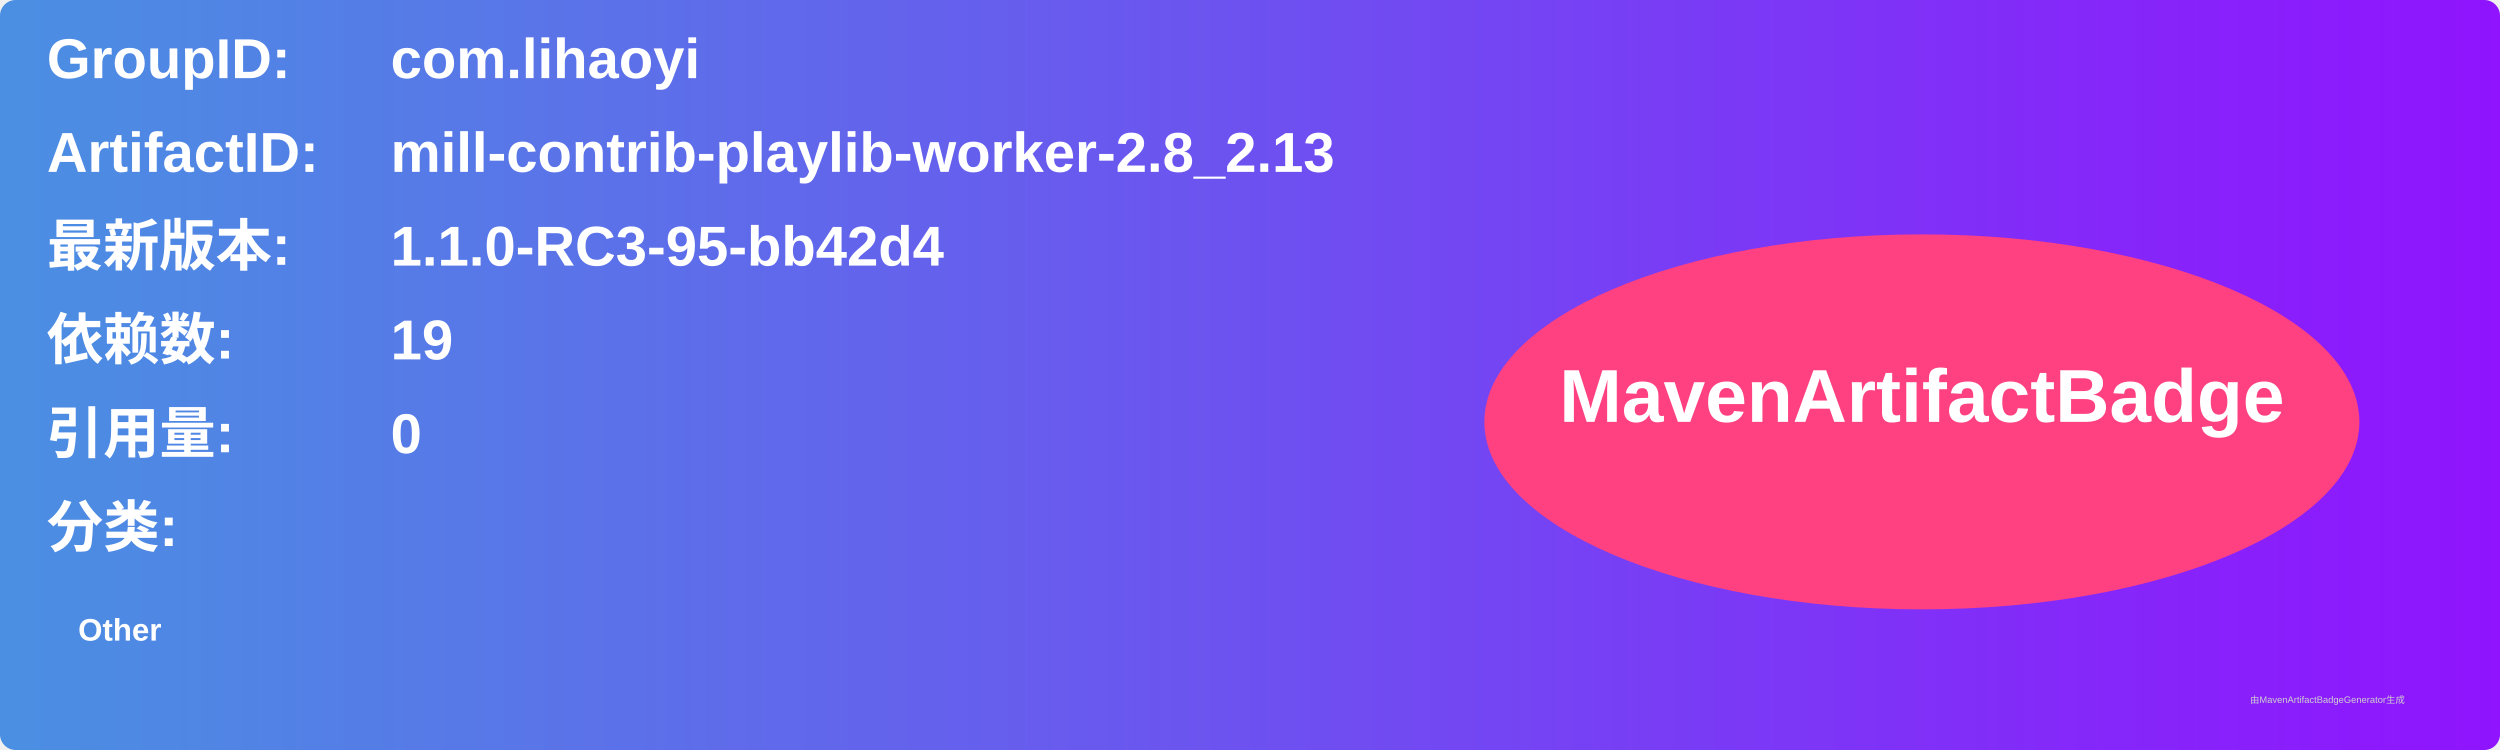
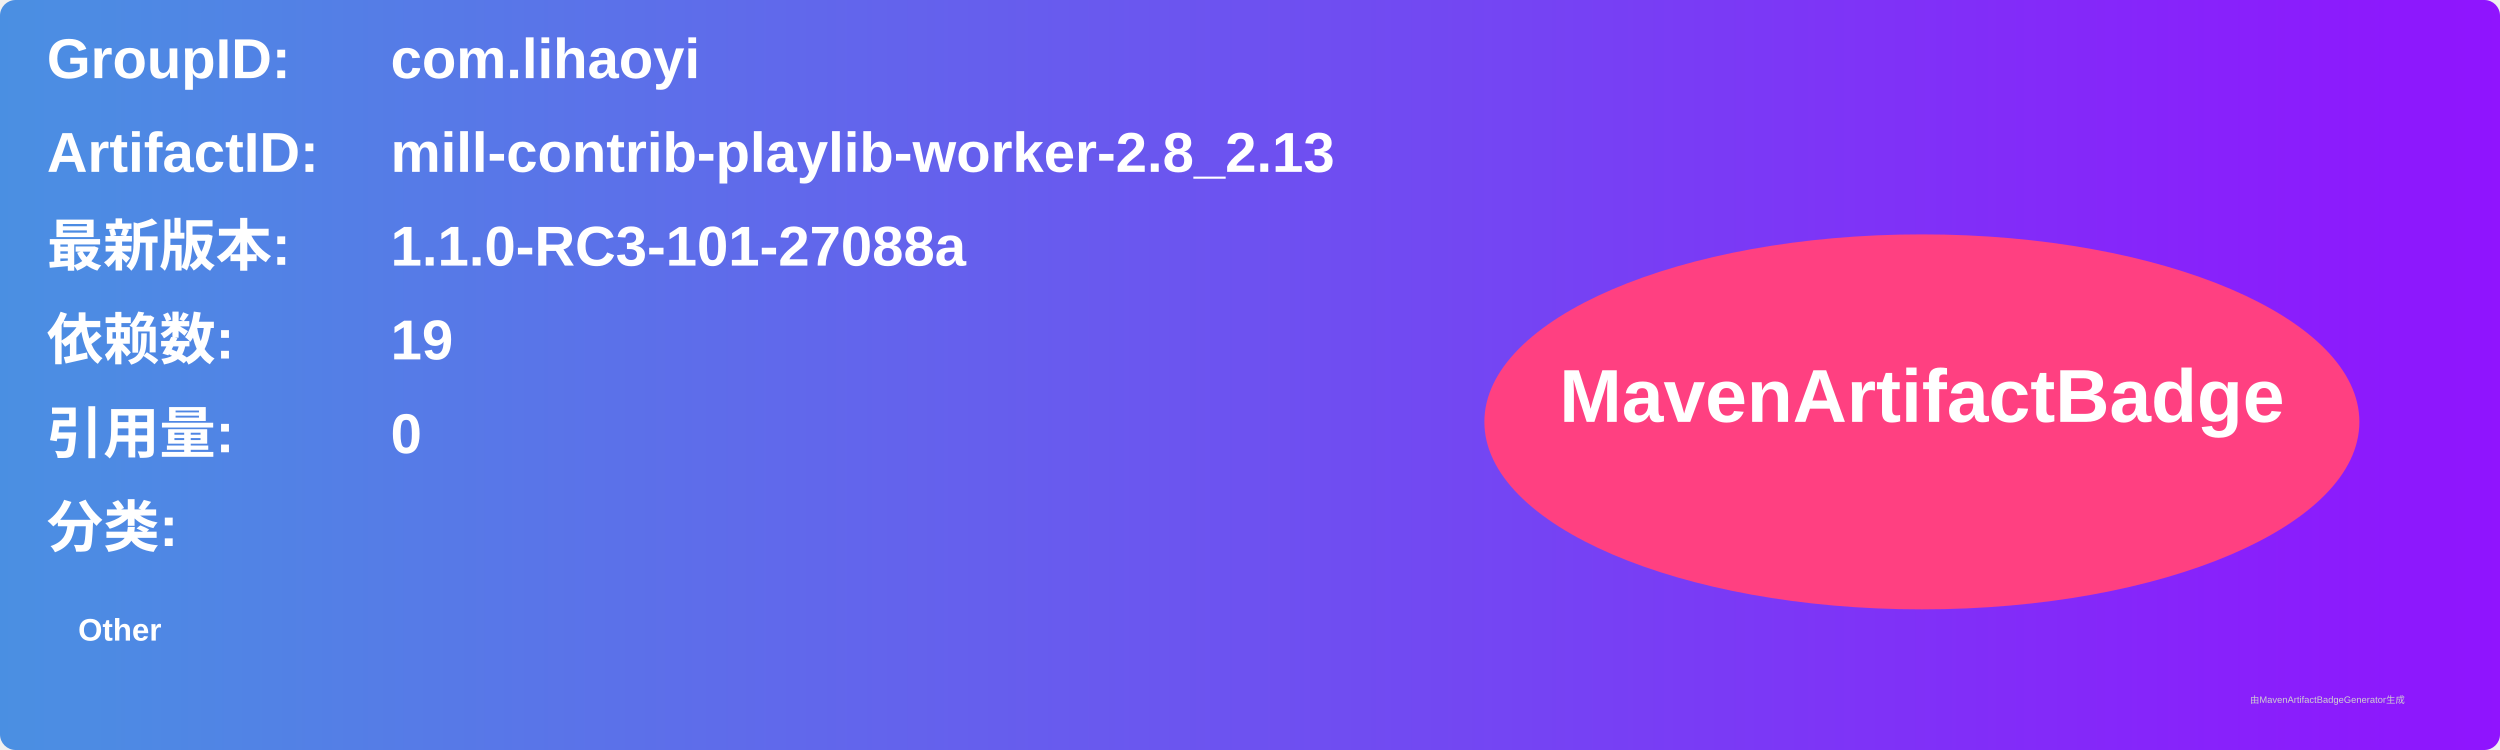
<svg xmlns="http://www.w3.org/2000/svg" width="800" height="240" viewBox="0 0 800 240">
  <linearGradient id="grad" x1="0%" y1="0%" x2="100%" y2="0%">
    <stop offset="0%" stop-color="#4a90e2" />
    <stop offset="100%" stop-color="#9013fe" />
  </linearGradient>
  <rect width="100%" height="100%" rx="5" ry="5" fill="url(#grad)" />
  <g transform="translate(15, 15)">
    <text x="0" y="10" font-family="Arial" font-size="18" fill="white" font-weight="bold" width="260">GroupID:</text>
    <text x="110" y="10" font-family="Arial" font-size="18" fill="white" font-weight="bold" width="460">com.lihaoyi</text>
    <text x="0" y="40" font-family="Arial" font-size="18" fill="white" font-weight="bold" width="260">ArtifactID:</text>
    <text x="110" y="40" font-family="Arial" font-size="18" fill="white" font-weight="bold" width="460">mill-contrib-playlib-worker-2.8_2.13</text>
    <text x="0" y="70" font-family="Arial" font-size="18" fill="white" font-weight="bold">最新版本:</text>
    <text x="110" y="70" font-family="Arial" font-size="18" fill="white" font-weight="bold">
-       <tspan font-weight="bold">1.1.0-RC3-95-bb42d4</tspan>
+       <tspan font-weight="bold">1.1.0-RC3-101-27088a</tspan>
    </text>
    <text x="0" y="100" font-family="Arial" font-size="18" fill="white" font-weight="bold">依赖数: </text>
    <text x="110" y="100" font-family="Arial" font-size="18" fill="white">
      <tspan font-weight="bold">19</tspan>
    </text>
    <text x="0" y="130" font-family="Arial" font-size="18" fill="white" font-weight="bold">引用量: </text>
    <text x="110" y="130" font-family="Arial" font-size="18" fill="white">
      <tspan font-weight="bold">0</tspan>
    </text>
    <text x="0" y="160" font-family="Arial" font-size="18" fill="white" font-weight="bold">分类:</text>
    <text x="10" y="190" font-family="Arial" font-size="10" fill="white">
      <tspan font-weight="bold">Other</tspan>
    </text>
    <ellipse cx="600" cy="120" rx="140" ry="60" fill="#ff4081" />
    <text x="600" y="120" text-anchor="middle" font-family="Arial" font-size="24" fill="white" font-weight="bold">MavenArtifactBadge</text>
  </g>
  <text x="720" y="225" font-family="Arial" font-size="3" fill="#d0d0d0">由MavenArtifactBadgeGenerator生成</text>
</svg>
